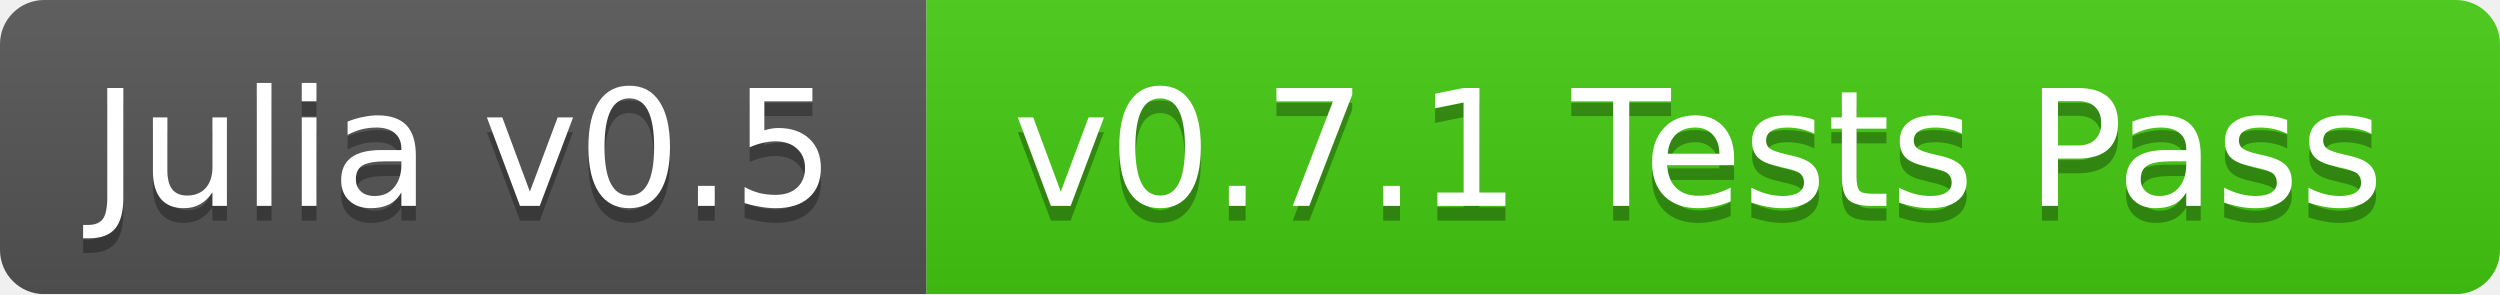
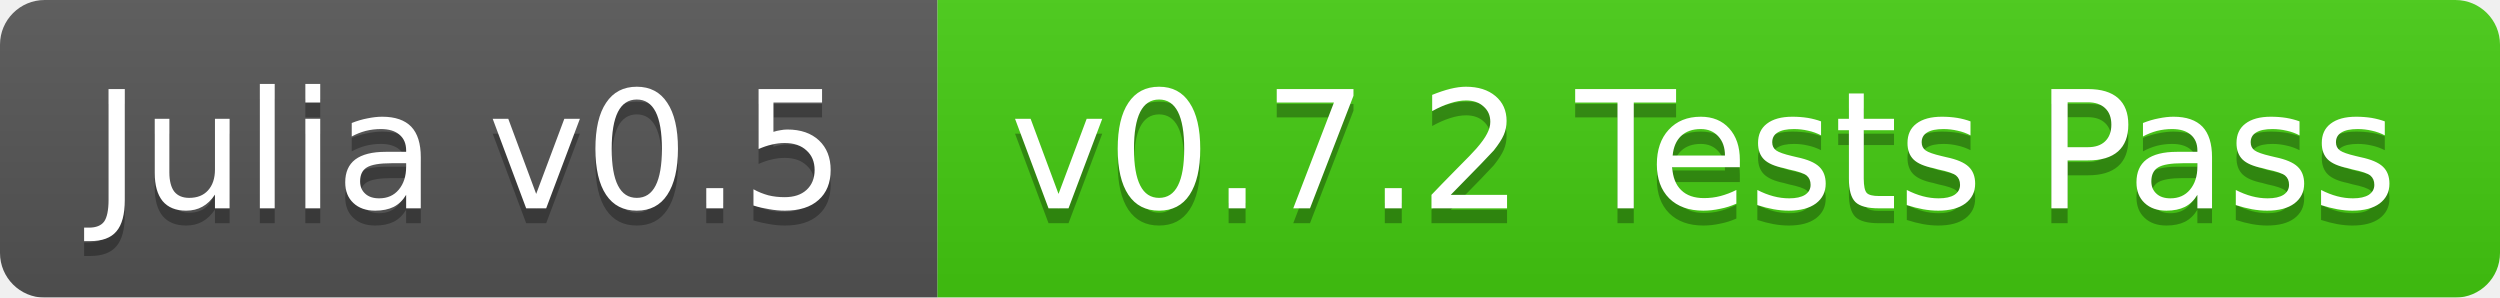
- <svg xmlns="http://www.w3.org/2000/svg" width="170" height="20">
+ <svg xmlns="http://www.w3.org/2000/svg" width="168" height="20">
  <linearGradient id="b" x2="0" y2="100%">
    <stop offset="0" stop-color="#bbb" stop-opacity=".1" />
    <stop offset="1" stop-opacity=".1" />
  </linearGradient>
  <mask id="a">
-     <rect width="170" height="20" rx="3" fill="#fff" />
+     <rect width="168" height="20" rx="3" fill="#fff" />
  </mask>
  <g mask="url(#a)">
    <path fill="#555" d="M0 0h63v20H0z" />
-     <path fill="#4c1" d="M63 0h107v20H63z" />
-     <path fill="url(#b)" d="M0 0h170v20H0z" />
+     <path fill="#4c1" d="M63 0h105v20H63z" />
+     <path fill="url(#b)" d="M0 0h168v20H0z" />
  </g>
  <g fill="#fff" text-anchor="middle" font-family="DejaVu Sans,Verdana,Geneva,sans-serif" font-size="11">
    <text x="31.5" y="15" fill="#010101" fill-opacity=".3">Julia v0.5</text>
    <text x="31.5" y="14">Julia v0.5</text>
-     <text x="115.5" y="15" fill="#010101" fill-opacity=".3">v0.7.1 Tests Pass</text>
-     <text x="115.5" y="14">v0.7.1 Tests Pass</text>
+     <text x="114.5" y="15" fill="#010101" fill-opacity=".3">v0.7.2 Tests Pass</text>
+     <text x="114.5" y="14">v0.7.2 Tests Pass</text>
  </g>
</svg>
